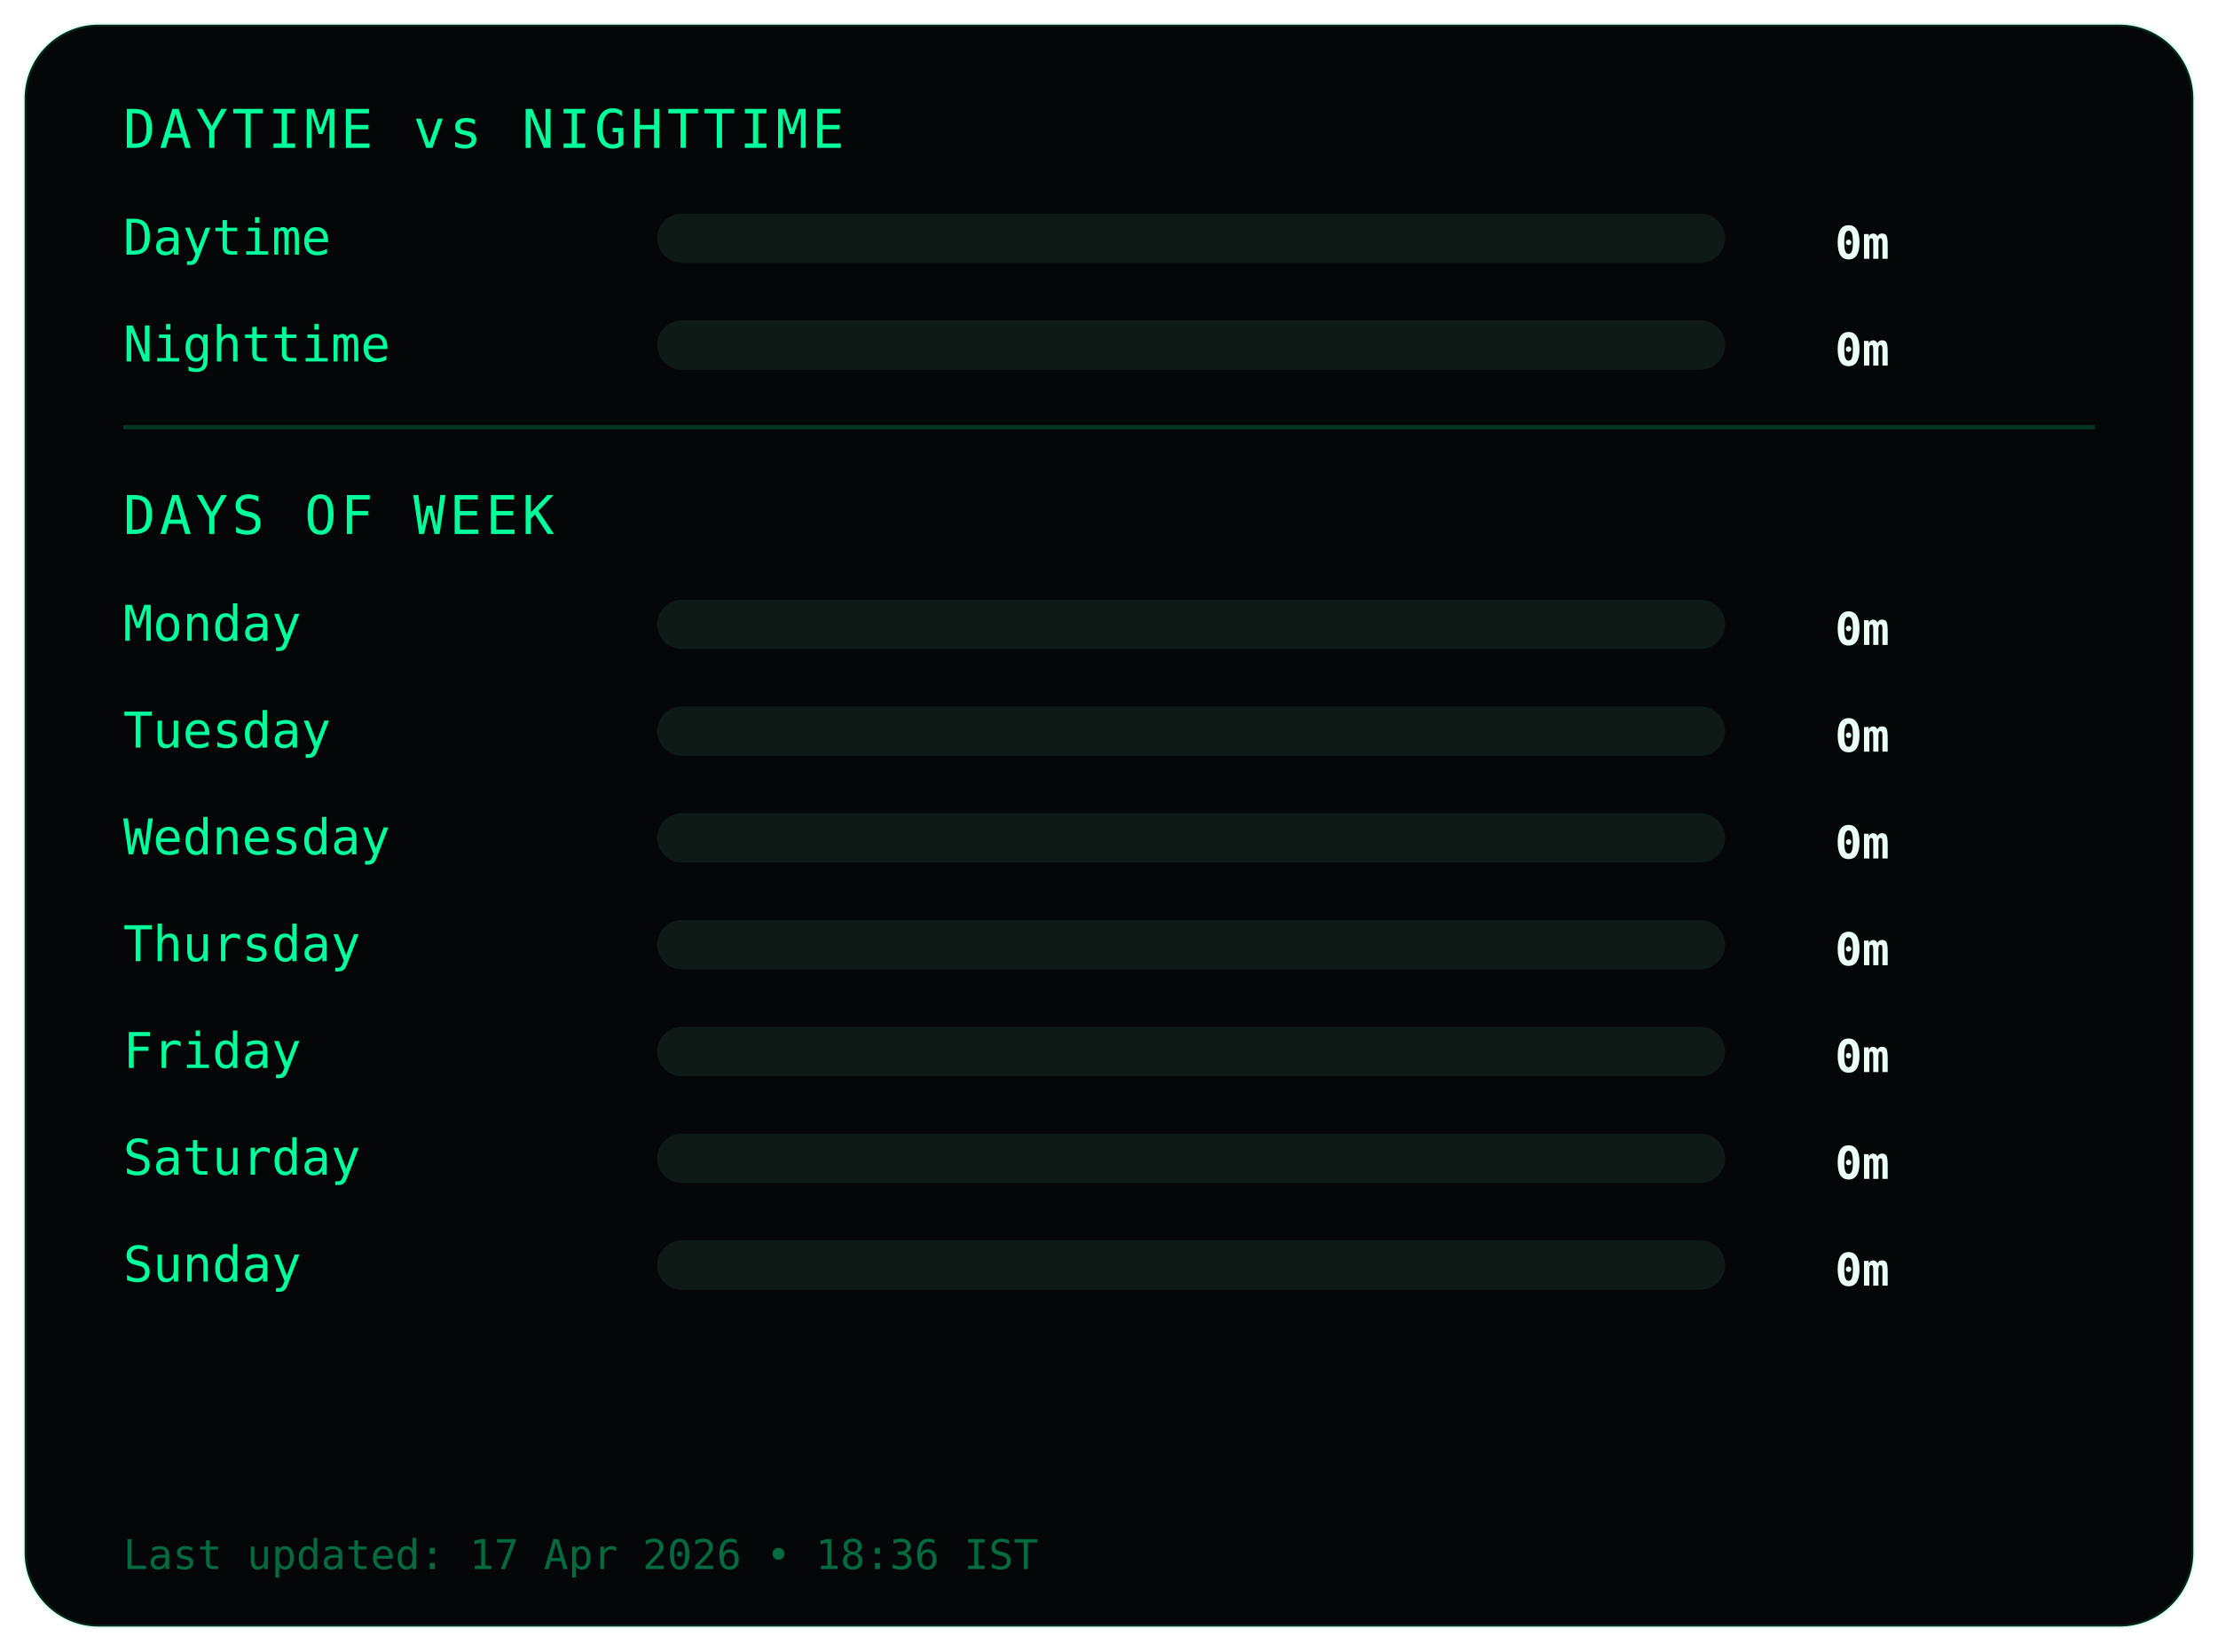
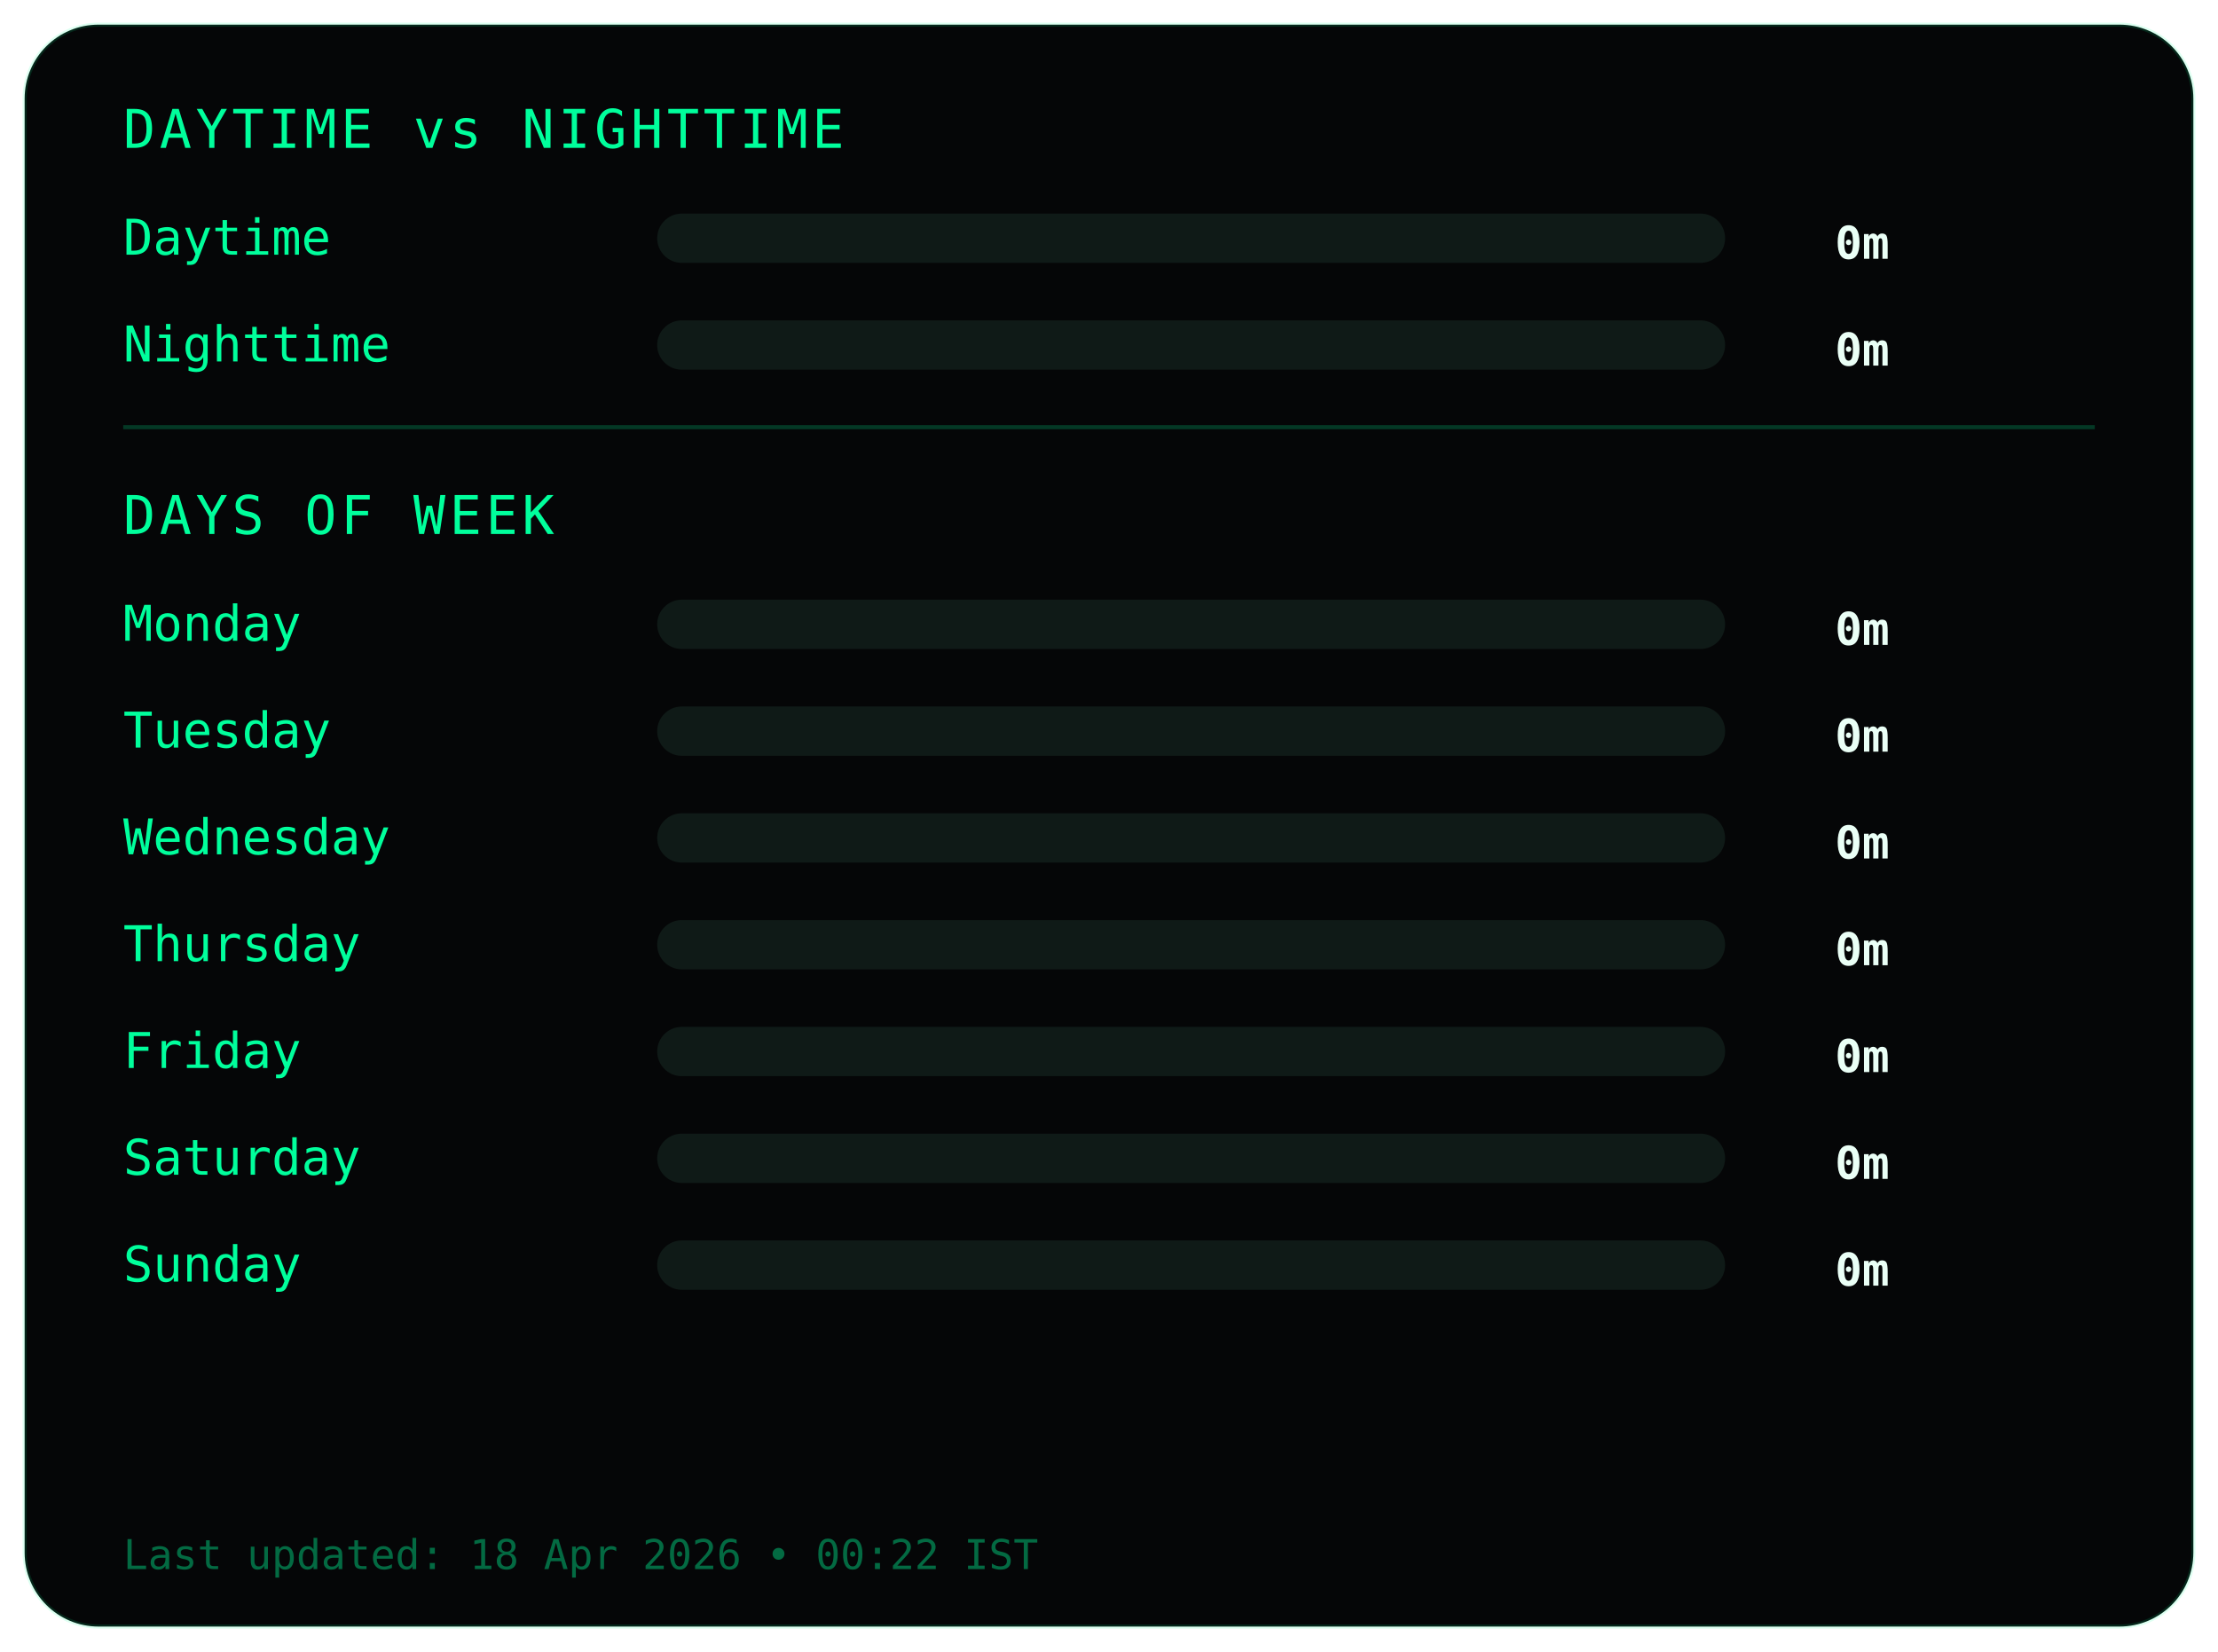
<svg xmlns="http://www.w3.org/2000/svg" width="540" height="402">
  <style>
.frame {
  fill:#050607;
  stroke:#00ff9c22;
  stroke-width:1;
}
.title {
  fill:#00ff9c;
  font-family:monospace;
  font-size:13px;
  letter-spacing:1px;
}
.label {
  fill:#00ff9c;
  font-family:monospace;
  font-size:12px;
}
.value {
  fill:#eafff6;
  font-family:monospace;
  font-size:11px;
  font-weight:bold;
  text-anchor:end;
}
.bar-bg { fill:#0f1a17; }
.bar { fill:#00ff9c; }
.divider { stroke:#00ff9c33; }
.footer {
  fill:#00ff9c66;
  font-family:monospace;
  font-size:10px;
}
</style>
  <rect class="frame" x="6" y="6" rx="18" width="528" height="390" />
  <text class="title" x="30" y="36">DAYTIME vs NIGHTTIME</text>
  <text class="label" x="30" y="62">Daytime</text>
  <rect class="bar-bg" x="160" y="52" width="260" height="12" rx="6" />
  <rect class="bar" x="160" y="52" width="0" height="12" rx="6" />
  <text class="value" x="460" y="63">0m</text>
  <text class="label" x="30" y="88">Nighttime</text>
  <rect class="bar-bg" x="160" y="78" width="260" height="12" rx="6" />
  <rect class="bar" x="160" y="78" width="0" height="12" rx="6" />
  <text class="value" x="460" y="89">0m</text>
  <line class="divider" x1="30" y1="104" x2="510" y2="104" />
  <text class="title" x="30" y="130">DAYS OF WEEK</text>
  <text class="label" x="30" y="156">Monday</text>
  <rect class="bar-bg" x="160" y="146" width="260" height="12" rx="6" />
  <rect class="bar" x="160" y="146" width="0" height="12" rx="6" />
  <text class="value" x="460" y="157">0m</text>
  <text class="label" x="30" y="182">Tuesday</text>
  <rect class="bar-bg" x="160" y="172" width="260" height="12" rx="6" />
  <rect class="bar" x="160" y="172" width="0" height="12" rx="6" />
  <text class="value" x="460" y="183">0m</text>
  <text class="label" x="30" y="208">Wednesday</text>
  <rect class="bar-bg" x="160" y="198" width="260" height="12" rx="6" />
  <rect class="bar" x="160" y="198" width="0" height="12" rx="6" />
  <text class="value" x="460" y="209">0m</text>
  <text class="label" x="30" y="234">Thursday</text>
  <rect class="bar-bg" x="160" y="224" width="260" height="12" rx="6" />
  <rect class="bar" x="160" y="224" width="0" height="12" rx="6" />
  <text class="value" x="460" y="235">0m</text>
  <text class="label" x="30" y="260">Friday</text>
  <rect class="bar-bg" x="160" y="250" width="260" height="12" rx="6" />
  <rect class="bar" x="160" y="250" width="0" height="12" rx="6" />
  <text class="value" x="460" y="261">0m</text>
  <text class="label" x="30" y="286">Saturday</text>
  <rect class="bar-bg" x="160" y="276" width="260" height="12" rx="6" />
  <rect class="bar" x="160" y="276" width="0" height="12" rx="6" />
  <text class="value" x="460" y="287">0m</text>
  <text class="label" x="30" y="312">Sunday</text>
  <rect class="bar-bg" x="160" y="302" width="260" height="12" rx="6" />
  <rect class="bar" x="160" y="302" width="0" height="12" rx="6" />
  <text class="value" x="460" y="313">0m</text>
  <text class="footer" x="30" y="382">
- Last updated: 17 Apr 2026 • 18:36 IST
+ Last updated: 18 Apr 2026 • 00:22 IST
</text>
</svg>
